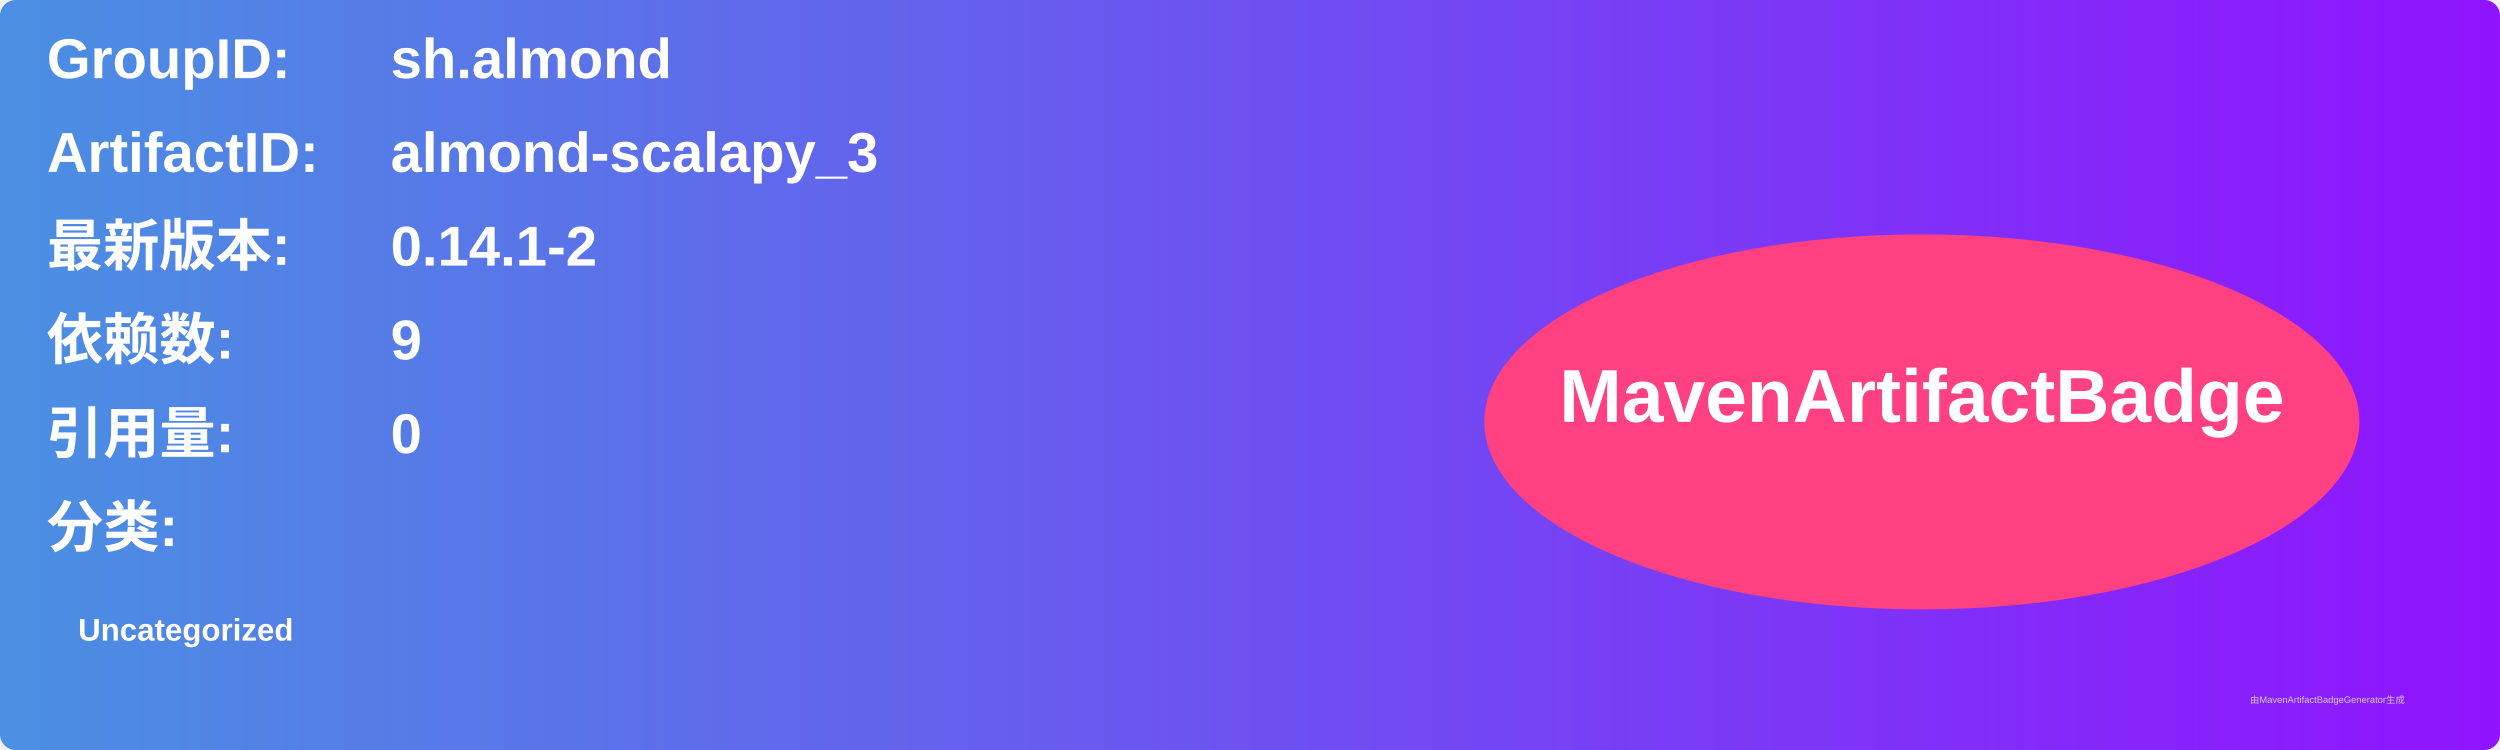
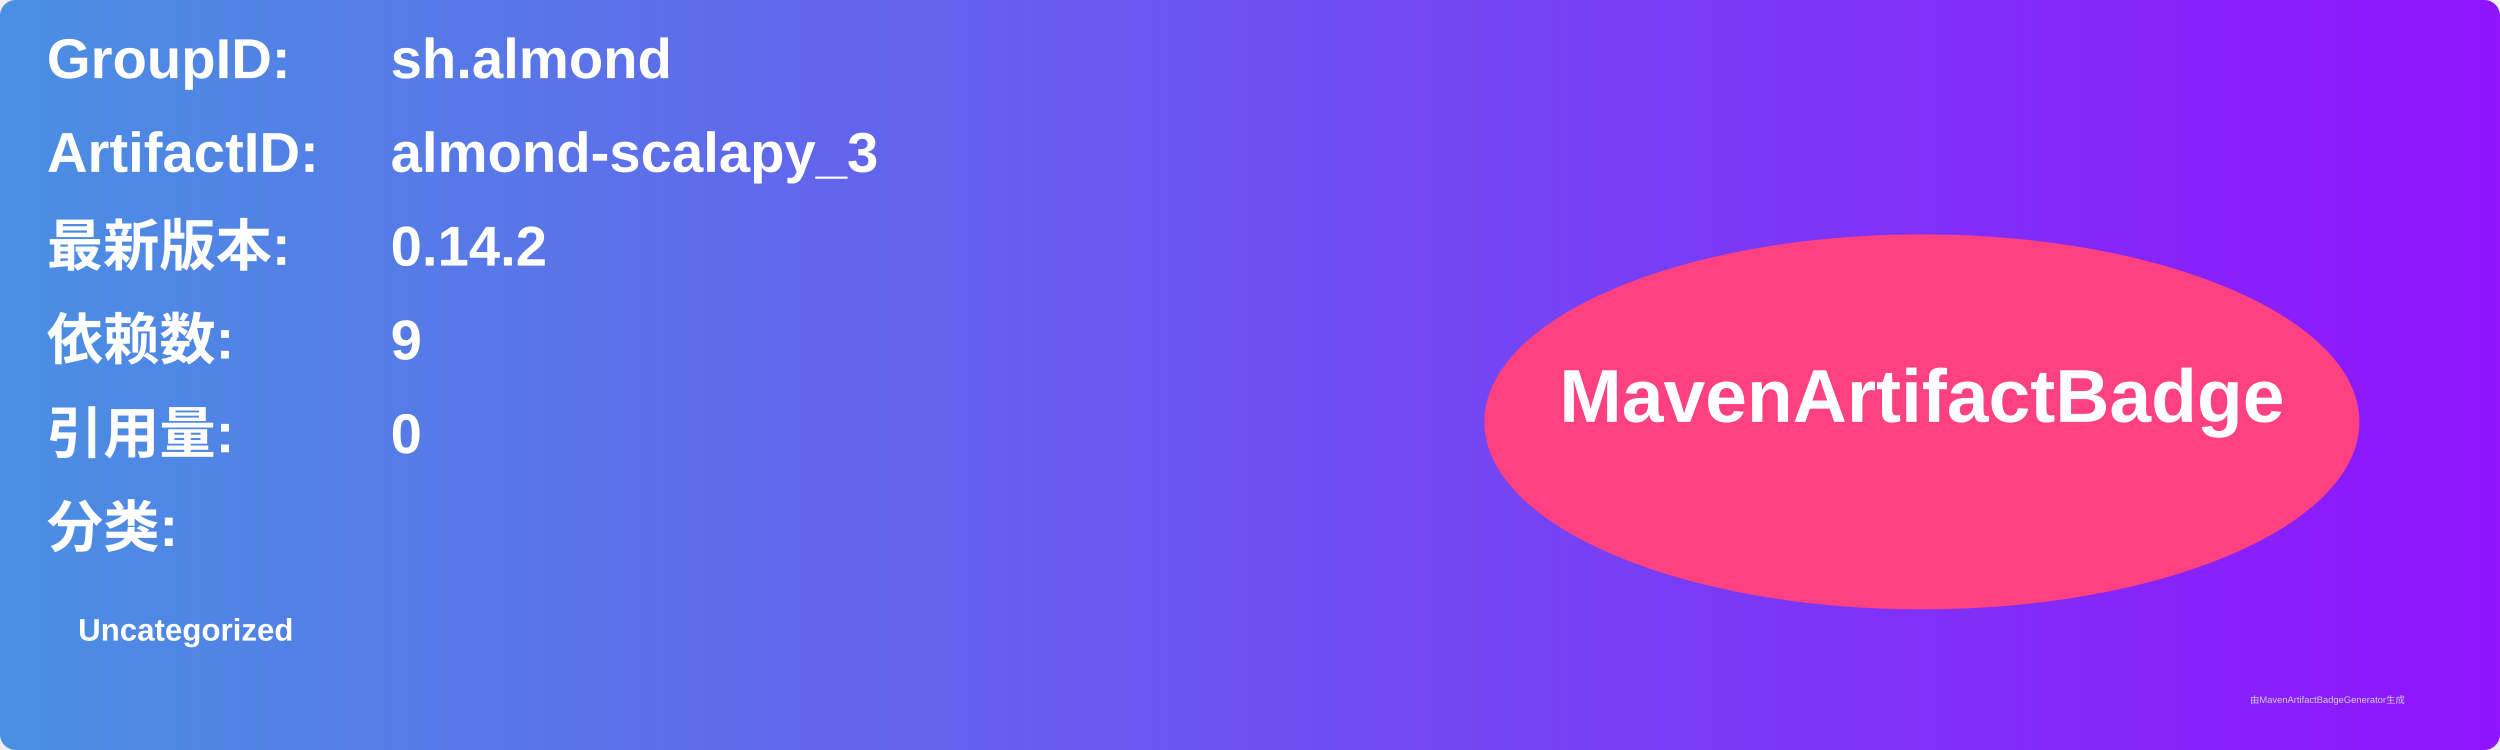
<svg xmlns="http://www.w3.org/2000/svg" width="800" height="240" viewBox="0 0 800 240">
  <linearGradient id="grad" x1="0%" y1="0%" x2="100%" y2="0%">
    <stop offset="0%" stop-color="#4a90e2" />
    <stop offset="100%" stop-color="#9013fe" />
  </linearGradient>
  <rect width="100%" height="100%" rx="5" ry="5" fill="url(#grad)" />
  <g transform="translate(15, 15)">
    <text x="0" y="10" font-family="Arial" font-size="18" fill="white" font-weight="bold" width="260">GroupID:</text>
    <text x="110" y="10" font-family="Arial" font-size="18" fill="white" font-weight="bold" width="460">sh.almond</text>
    <text x="0" y="40" font-family="Arial" font-size="18" fill="white" font-weight="bold" width="260">ArtifactID:</text>
    <text x="110" y="40" font-family="Arial" font-size="18" fill="white" font-weight="bold" width="460">almond-scalapy_3</text>
    <text x="0" y="70" font-family="Arial" font-size="18" fill="white" font-weight="bold">最新版本:</text>
    <text x="110" y="70" font-family="Arial" font-size="18" fill="white" font-weight="bold">
-       <tspan font-weight="bold">0.14.1-2</tspan>
+       <tspan font-weight="bold">0.14.2</tspan>
    </text>
    <text x="0" y="100" font-family="Arial" font-size="18" fill="white" font-weight="bold">依赖数: </text>
    <text x="110" y="100" font-family="Arial" font-size="18" fill="white">
      <tspan font-weight="bold">9</tspan>
    </text>
    <text x="0" y="130" font-family="Arial" font-size="18" fill="white" font-weight="bold">引用量: </text>
    <text x="110" y="130" font-family="Arial" font-size="18" fill="white">
      <tspan font-weight="bold">0</tspan>
    </text>
    <text x="0" y="160" font-family="Arial" font-size="18" fill="white" font-weight="bold">分类:</text>
    <text x="10" y="190" font-family="Arial" font-size="10" fill="white">
      <tspan font-weight="bold">Uncategorized</tspan>
    </text>
    <ellipse cx="600" cy="120" rx="140" ry="60" fill="#ff4081" />
    <text x="600" y="120" text-anchor="middle" font-family="Arial" font-size="24" fill="white" font-weight="bold">MavenArtifactBadge</text>
  </g>
  <text x="720" y="225" font-family="Arial" font-size="3" fill="#d0d0d0">由MavenArtifactBadgeGenerator生成</text>
</svg>
